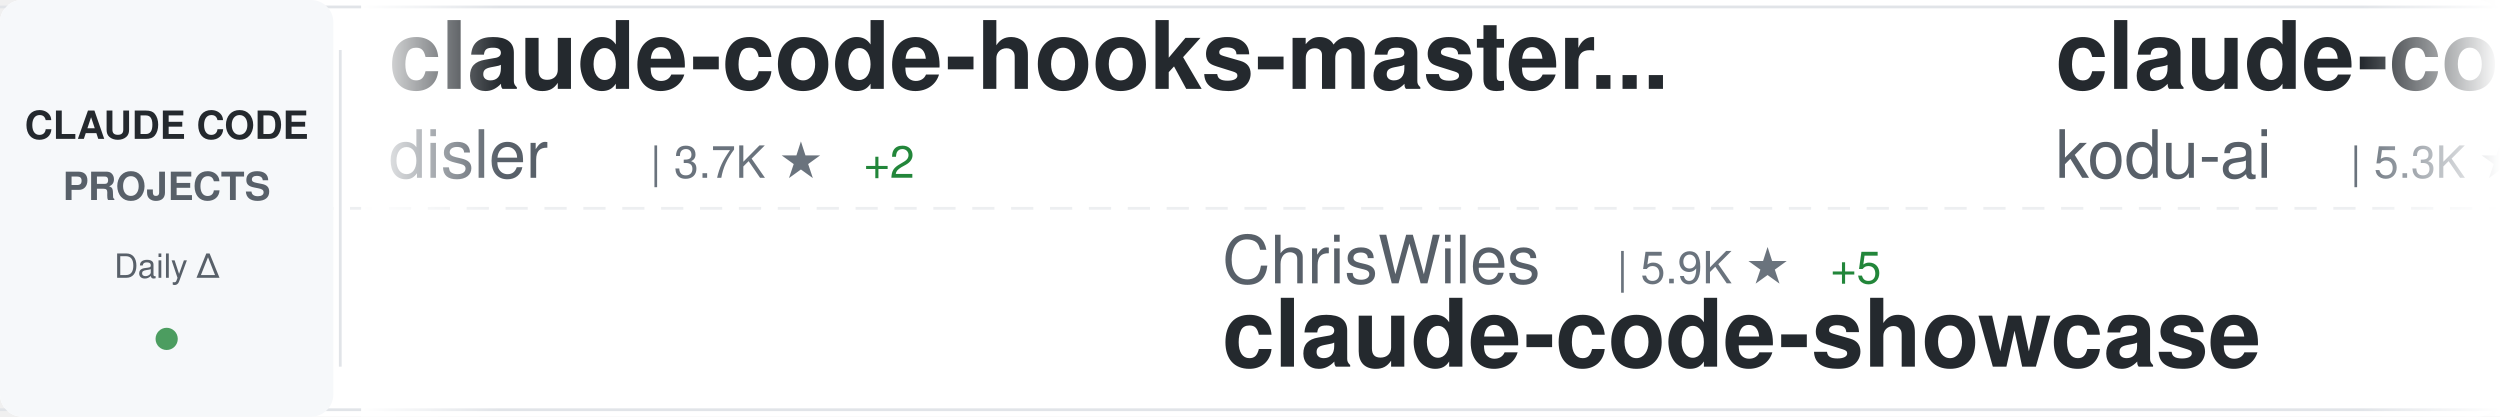
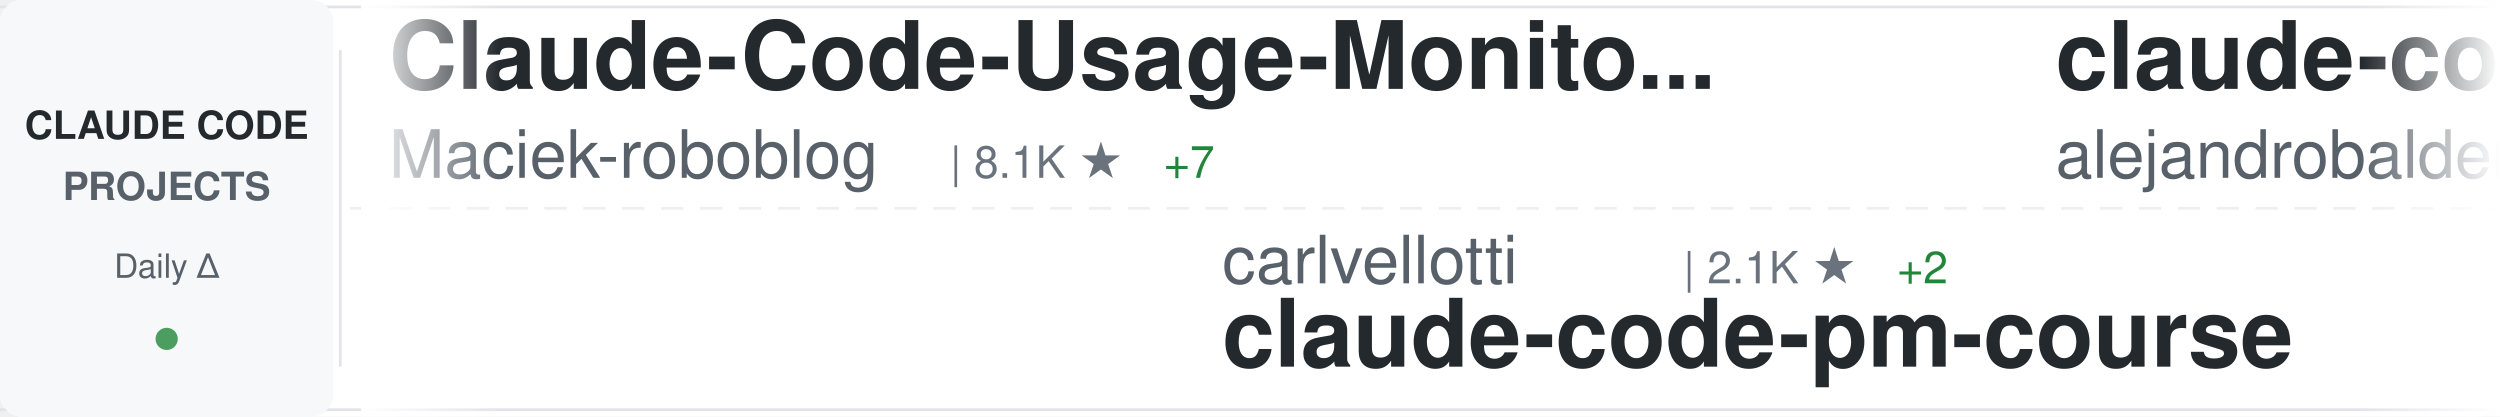
<svg xmlns="http://www.w3.org/2000/svg" width="900" height="150">
  <defs>
    <linearGradient id="awesomeLeftFade" x1="0%" y1="0%" x2="100%" y2="0%">
      <stop offset="0%" style="stop-color:#ffffff;stop-opacity:1" />
      <stop offset="100%" style="stop-color:#ffffff;stop-opacity:0" />
    </linearGradient>
    <linearGradient id="awesomeRightFade" x1="0%" y1="0%" x2="100%" y2="0%">
      <stop offset="0%" style="stop-color:#ffffff;stop-opacity:0" />
      <stop offset="100%" style="stop-color:#ffffff;stop-opacity:1" />
    </linearGradient>
  </defs>
  <rect width="900" height="150" fill="#ffffff" rx="8" />
  <rect x="0" y="2" width="900" height="1" fill="#e1e4e8" />
  <rect x="0" y="147" width="900" height="1" fill="#e1e4e8" />
  <line x1="0" y1="75" x2="900" y2="75" stroke="#e1e4e8" stroke-width="1" stroke-dasharray="8 6" opacity="0.6" />
  <rect x="0" y="0" width="120" height="150" fill="#f6f8fa" rx="8" />
  <text x="60" y="50" font-family="-apple-system, BlinkMacSystemFont, 'Segoe UI', Helvetica, Arial, sans-serif" font-size="14" font-weight="600" fill="#24292e" text-anchor="middle">CLAUDE CODE</text>
  <text x="60" y="72" font-family="-apple-system, BlinkMacSystemFont, 'Segoe UI', Helvetica, Arial, sans-serif" font-size="14" font-weight="600" fill="#586069" text-anchor="middle">PROJECTS</text>
  <text x="60" y="100" font-family="-apple-system, BlinkMacSystemFont, 'Segoe UI', Helvetica, Arial, sans-serif" font-size="12" font-weight="500" fill="#586069" text-anchor="middle">Daily Δ</text>
  <circle cx="60" cy="122" r="4" fill="#22863a" opacity="0.8" />
  <rect x="122" y="18" width="1" height="114" fill="#e1e4e8" />
  <clipPath id="awesomeTickerClip">
    <rect x="130" y="0" width="770" height="150" />
  </clipPath>
  <g clip-path="url(#awesomeTickerClip)">
    <g id="awesomeTickerItems">
      <animateTransform attributeName="transform" attributeType="XML" type="translate" from="0 0" to="-3000 0" dur="54s" repeatCount="indefinite" />
      <g transform="translate(0, 0)">
-         <text x="140" y="32" font-family="-apple-system, BlinkMacSystemFont, 'Segoe UI', Helvetica, Arial, sans-serif" font-size="34" font-weight="600" fill="#24292e">claude-code-hooks-master...</text>
-         <text x="140" y="64" font-family="-apple-system, BlinkMacSystemFont, 'Segoe UI', Helvetica, Arial, sans-serif" font-size="24" font-weight="400" fill="#586069">disler</text>
-         <text x="234" y="64" font-family="-apple-system, BlinkMacSystemFont, 'Segoe UI', Helvetica, Arial, sans-serif" font-size="16" font-weight="500" fill="#6a737d">| 3.7K ★</text>
-         <text x="311" y="64" font-family="-apple-system, BlinkMacSystemFont, 'Segoe UI', Helvetica, Arial, sans-serif" font-size="16" font-weight="500" fill="#22863a"> +2</text>
+         <text x="140" y="32" font-family="-apple-system, BlinkMacSystemFont, 'Segoe UI', Helvetica, Arial, sans-serif" font-size="34" font-weight="600" fill="#24292e">Claude-Code-Usage-Monito...</text>
+         <text x="140" y="64" font-family="-apple-system, BlinkMacSystemFont, 'Segoe UI', Helvetica, Arial, sans-serif" font-size="24" font-weight="400" fill="#586069">Maciek-roboblog</text>
+         <text x="342" y="64" font-family="-apple-system, BlinkMacSystemFont, 'Segoe UI', Helvetica, Arial, sans-serif" font-size="16" font-weight="500" fill="#6a737d">| 8.1K ★</text>
+         <text x="419" y="64" font-family="-apple-system, BlinkMacSystemFont, 'Segoe UI', Helvetica, Arial, sans-serif" font-size="16" font-weight="500" fill="#22863a"> +7</text>
      </g>
      <g transform="translate(300, 0)">
-         <text x="140" y="102" font-family="-apple-system, BlinkMacSystemFont, 'Segoe UI', Helvetica, Arial, sans-serif" font-size="24" font-weight="400" fill="#586069">ChrisWiles</text>
-         <text x="282" y="102" font-family="-apple-system, BlinkMacSystemFont, 'Segoe UI', Helvetica, Arial, sans-serif" font-size="16" font-weight="500" fill="#6a737d">| 5.9K ★</text>
-         <text x="359" y="102" font-family="-apple-system, BlinkMacSystemFont, 'Segoe UI', Helvetica, Arial, sans-serif" font-size="16" font-weight="500" fill="#22863a"> +5</text>
-         <text x="140" y="132" font-family="-apple-system, BlinkMacSystemFont, 'Segoe UI', Helvetica, Arial, sans-serif" font-size="34" font-weight="600" fill="#24292e">claude-code-showcase</text>
+         <text x="140" y="102" font-family="-apple-system, BlinkMacSystemFont, 'Segoe UI', Helvetica, Arial, sans-serif" font-size="24" font-weight="400" fill="#586069">carlvellotti</text>
+         <text x="306" y="102" font-family="-apple-system, BlinkMacSystemFont, 'Segoe UI', Helvetica, Arial, sans-serif" font-size="16" font-weight="500" fill="#6a737d">| 2.1K ★</text>
+         <text x="383" y="102" font-family="-apple-system, BlinkMacSystemFont, 'Segoe UI', Helvetica, Arial, sans-serif" font-size="16" font-weight="500" fill="#22863a"> +2</text>
+         <text x="140" y="132" font-family="-apple-system, BlinkMacSystemFont, 'Segoe UI', Helvetica, Arial, sans-serif" font-size="34" font-weight="600" fill="#24292e">claude-code-pm-course</text>
      </g>
      <g transform="translate(600, 0)">
-         <text x="140" y="32" font-family="-apple-system, BlinkMacSystemFont, 'Segoe UI', Helvetica, Arial, sans-serif" font-size="34" font-weight="600" fill="#24292e">claude-coder</text>
-         <text x="140" y="64" font-family="-apple-system, BlinkMacSystemFont, 'Segoe UI', Helvetica, Arial, sans-serif" font-size="24" font-weight="400" fill="#586069">kodu-ai</text>
-         <text x="246" y="64" font-family="-apple-system, BlinkMacSystemFont, 'Segoe UI', Helvetica, Arial, sans-serif" font-size="16" font-weight="500" fill="#6a737d">| 5.3K ★</text>
+         <text x="140" y="32" font-family="-apple-system, BlinkMacSystemFont, 'Segoe UI', Helvetica, Arial, sans-serif" font-size="34" font-weight="600" fill="#24292e">claude-code-from-source</text>
+         <text x="140" y="64" font-family="-apple-system, BlinkMacSystemFont, 'Segoe UI', Helvetica, Arial, sans-serif" font-size="24" font-weight="400" fill="#586069">alejandrobalderas</text>
+         <text x="366" y="64" font-family="-apple-system, BlinkMacSystemFont, 'Segoe UI', Helvetica, Arial, sans-serif" font-size="16" font-weight="500" fill="#6a737d">| 2.2K ★</text>
+         <text x="443" y="64" font-family="-apple-system, BlinkMacSystemFont, 'Segoe UI', Helvetica, Arial, sans-serif" font-size="16" font-weight="500" fill="#22863a"> +14</text>
      </g>
      <g transform="translate(900, 0)">
        <text x="140" y="102" font-family="-apple-system, BlinkMacSystemFont, 'Segoe UI', Helvetica, Arial, sans-serif" font-size="24" font-weight="400" fill="#586069">rohitg00</text>
        <text x="258" y="102" font-family="-apple-system, BlinkMacSystemFont, 'Segoe UI', Helvetica, Arial, sans-serif" font-size="16" font-weight="500" fill="#6a737d">| 1.9K ★</text>
-         <text x="335" y="102" font-family="-apple-system, BlinkMacSystemFont, 'Segoe UI', Helvetica, Arial, sans-serif" font-size="16" font-weight="500" fill="#22863a"> +10</text>
+         <text x="335" y="102" font-family="-apple-system, BlinkMacSystemFont, 'Segoe UI', Helvetica, Arial, sans-serif" font-size="16" font-weight="500" fill="#22863a"> +13</text>
        <text x="140" y="132" font-family="-apple-system, BlinkMacSystemFont, 'Segoe UI', Helvetica, Arial, sans-serif" font-size="34" font-weight="600" fill="#24292e">awesome-claude-code-tool...</text>
      </g>
      <g transform="translate(1200, 0)">
-         <text x="140" y="32" font-family="-apple-system, BlinkMacSystemFont, 'Segoe UI', Helvetica, Arial, sans-serif" font-size="34" font-weight="600" fill="#24292e">sc-claude-code-files</text>
-         <text x="140" y="64" font-family="-apple-system, BlinkMacSystemFont, 'Segoe UI', Helvetica, Arial, sans-serif" font-size="24" font-weight="400" fill="#586069">https-deeplearning-ai</text>
-         <text x="414" y="64" font-family="-apple-system, BlinkMacSystemFont, 'Segoe UI', Helvetica, Arial, sans-serif" font-size="16" font-weight="500" fill="#6a737d">| 521 ★</text>
-         <text x="482" y="64" font-family="-apple-system, BlinkMacSystemFont, 'Segoe UI', Helvetica, Arial, sans-serif" font-size="16" font-weight="500" fill="#22863a"> +1</text>
+         <text x="140" y="32" font-family="-apple-system, BlinkMacSystemFont, 'Segoe UI', Helvetica, Arial, sans-serif" font-size="34" font-weight="600" fill="#24292e">claude-code-guide</text>
+         <text x="140" y="64" font-family="-apple-system, BlinkMacSystemFont, 'Segoe UI', Helvetica, Arial, sans-serif" font-size="24" font-weight="400" fill="#586069">Cranot</text>
+         <text x="234" y="64" font-family="-apple-system, BlinkMacSystemFont, 'Segoe UI', Helvetica, Arial, sans-serif" font-size="16" font-weight="500" fill="#6a737d">| 2.8K ★</text>
+         <text x="311" y="64" font-family="-apple-system, BlinkMacSystemFont, 'Segoe UI', Helvetica, Arial, sans-serif" font-size="16" font-weight="500" fill="#22863a"> +2</text>
      </g>
      <g transform="translate(1500, 0)">
-         <text x="140" y="102" font-family="-apple-system, BlinkMacSystemFont, 'Segoe UI', Helvetica, Arial, sans-serif" font-size="24" font-weight="400" fill="#586069">LING71671</text>
-         <text x="270" y="102" font-family="-apple-system, BlinkMacSystemFont, 'Segoe UI', Helvetica, Arial, sans-serif" font-size="16" font-weight="500" fill="#6a737d">| 868 ★</text>
-         <text x="338" y="102" font-family="-apple-system, BlinkMacSystemFont, 'Segoe UI', Helvetica, Arial, sans-serif" font-size="16" font-weight="500" fill="#22863a"> +1</text>
-         <text x="140" y="132" font-family="-apple-system, BlinkMacSystemFont, 'Segoe UI', Helvetica, Arial, sans-serif" font-size="34" font-weight="600" fill="#24292e">Open-ClaudeCode</text>
+         <text x="140" y="102" font-family="-apple-system, BlinkMacSystemFont, 'Segoe UI', Helvetica, Arial, sans-serif" font-size="24" font-weight="400" fill="#586069">huangserva</text>
+         <text x="282" y="102" font-family="-apple-system, BlinkMacSystemFont, 'Segoe UI', Helvetica, Arial, sans-serif" font-size="16" font-weight="500" fill="#6a737d">| 589 ★</text>
+         <text x="140" y="132" font-family="-apple-system, BlinkMacSystemFont, 'Segoe UI', Helvetica, Arial, sans-serif" font-size="34" font-weight="600" fill="#24292e">claude-code-cli</text>
      </g>
      <g transform="translate(1800, 0)">
-         <text x="140" y="32" font-family="-apple-system, BlinkMacSystemFont, 'Segoe UI', Helvetica, Arial, sans-serif" font-size="34" font-weight="600" fill="#24292e">Claude-Code</text>
-         <text x="140" y="64" font-family="-apple-system, BlinkMacSystemFont, 'Segoe UI', Helvetica, Arial, sans-serif" font-size="24" font-weight="400" fill="#586069">pengchengneo</text>
-         <text x="306" y="64" font-family="-apple-system, BlinkMacSystemFont, 'Segoe UI', Helvetica, Arial, sans-serif" font-size="16" font-weight="500" fill="#6a737d">| 1.4K ★</text>
-         <text x="383" y="64" font-family="-apple-system, BlinkMacSystemFont, 'Segoe UI', Helvetica, Arial, sans-serif" font-size="16" font-weight="500" fill="#22863a"> +2</text>
+         <text x="140" y="32" font-family="-apple-system, BlinkMacSystemFont, 'Segoe UI', Helvetica, Arial, sans-serif" font-size="34" font-weight="600" fill="#24292e">andrej-karpathy-skills</text>
+         <text x="140" y="64" font-family="-apple-system, BlinkMacSystemFont, 'Segoe UI', Helvetica, Arial, sans-serif" font-size="24" font-weight="400" fill="#586069">multica-ai</text>
+         <text x="282" y="64" font-family="-apple-system, BlinkMacSystemFont, 'Segoe UI', Helvetica, Arial, sans-serif" font-size="16" font-weight="500" fill="#6a737d">| 160.9K ★</text>
+         <text x="377" y="64" font-family="-apple-system, BlinkMacSystemFont, 'Segoe UI', Helvetica, Arial, sans-serif" font-size="16" font-weight="500" fill="#22863a"> +1.4K</text>
      </g>
      <g transform="translate(2100, 0)">
-         <text x="140" y="102" font-family="-apple-system, BlinkMacSystemFont, 'Segoe UI', Helvetica, Arial, sans-serif" font-size="24" font-weight="400" fill="#586069">alirezarezvani</text>
-         <text x="330" y="102" font-family="-apple-system, BlinkMacSystemFont, 'Segoe UI', Helvetica, Arial, sans-serif" font-size="16" font-weight="500" fill="#6a737d">| 16.5K ★</text>
-         <text x="416" y="102" font-family="-apple-system, BlinkMacSystemFont, 'Segoe UI', Helvetica, Arial, sans-serif" font-size="16" font-weight="500" fill="#22863a"> +96</text>
-         <text x="140" y="132" font-family="-apple-system, BlinkMacSystemFont, 'Segoe UI', Helvetica, Arial, sans-serif" font-size="34" font-weight="600" fill="#24292e">claude-skills</text>
+         <text x="140" y="102" font-family="-apple-system, BlinkMacSystemFont, 'Segoe UI', Helvetica, Arial, sans-serif" font-size="24" font-weight="400" fill="#586069">Yuyz0112</text>
+         <text x="258" y="102" font-family="-apple-system, BlinkMacSystemFont, 'Segoe UI', Helvetica, Arial, sans-serif" font-size="16" font-weight="500" fill="#6a737d">| 2.4K ★</text>
+         <text x="140" y="132" font-family="-apple-system, BlinkMacSystemFont, 'Segoe UI', Helvetica, Arial, sans-serif" font-size="34" font-weight="600" fill="#24292e">claude-code-reverse</text>
      </g>
      <g transform="translate(2400, 0)">
-         <text x="140" y="32" font-family="-apple-system, BlinkMacSystemFont, 'Segoe UI', Helvetica, Arial, sans-serif" font-size="34" font-weight="600" fill="#24292e">claude-code-best-practic...</text>
-         <text x="140" y="64" font-family="-apple-system, BlinkMacSystemFont, 'Segoe UI', Helvetica, Arial, sans-serif" font-size="24" font-weight="400" fill="#586069">shanraisshan</text>
-         <text x="306" y="64" font-family="-apple-system, BlinkMacSystemFont, 'Segoe UI', Helvetica, Arial, sans-serif" font-size="16" font-weight="500" fill="#6a737d">| 55.4K ★</text>
-         <text x="392" y="64" font-family="-apple-system, BlinkMacSystemFont, 'Segoe UI', Helvetica, Arial, sans-serif" font-size="16" font-weight="500" fill="#22863a"> +170</text>
+         <text x="140" y="32" font-family="-apple-system, BlinkMacSystemFont, 'Segoe UI', Helvetica, Arial, sans-serif" font-size="34" font-weight="600" fill="#24292e">claude-code-sourcemap</text>
+         <text x="140" y="64" font-family="-apple-system, BlinkMacSystemFont, 'Segoe UI', Helvetica, Arial, sans-serif" font-size="24" font-weight="400" fill="#586069">ChinaSiro</text>
+         <text x="270" y="64" font-family="-apple-system, BlinkMacSystemFont, 'Segoe UI', Helvetica, Arial, sans-serif" font-size="16" font-weight="500" fill="#6a737d">| 9.3K ★</text>
+         <text x="347" y="64" font-family="-apple-system, BlinkMacSystemFont, 'Segoe UI', Helvetica, Arial, sans-serif" font-size="16" font-weight="500" fill="#22863a"> +8</text>
      </g>
      <g transform="translate(2700, 0)">
-         <text x="140" y="102" font-family="-apple-system, BlinkMacSystemFont, 'Segoe UI', Helvetica, Arial, sans-serif" font-size="24" font-weight="400" fill="#586069">lintsinghua</text>
-         <text x="294" y="102" font-family="-apple-system, BlinkMacSystemFont, 'Segoe UI', Helvetica, Arial, sans-serif" font-size="16" font-weight="500" fill="#6a737d">| 3.5K ★</text>
-         <text x="371" y="102" font-family="-apple-system, BlinkMacSystemFont, 'Segoe UI', Helvetica, Arial, sans-serif" font-size="16" font-weight="500" fill="#22863a"> +23</text>
-         <text x="140" y="132" font-family="-apple-system, BlinkMacSystemFont, 'Segoe UI', Helvetica, Arial, sans-serif" font-size="34" font-weight="600" fill="#24292e">claude-code-book</text>
+         <text x="140" y="102" font-family="-apple-system, BlinkMacSystemFont, 'Segoe UI', Helvetica, Arial, sans-serif" font-size="24" font-weight="400" fill="#586069">pedrohcgs</text>
+         <text x="270" y="102" font-family="-apple-system, BlinkMacSystemFont, 'Segoe UI', Helvetica, Arial, sans-serif" font-size="16" font-weight="500" fill="#6a737d">| 1.2K ★</text>
+         <text x="347" y="102" font-family="-apple-system, BlinkMacSystemFont, 'Segoe UI', Helvetica, Arial, sans-serif" font-size="16" font-weight="500" fill="#22863a"> +7</text>
+         <text x="140" y="132" font-family="-apple-system, BlinkMacSystemFont, 'Segoe UI', Helvetica, Arial, sans-serif" font-size="34" font-weight="600" fill="#24292e">claude-code-my-workflow</text>
      </g>
      <g transform="translate(3000, 0)">
-         <text x="140" y="32" font-family="-apple-system, BlinkMacSystemFont, 'Segoe UI', Helvetica, Arial, sans-serif" font-size="34" font-weight="600" fill="#24292e">claude-code-hooks-master...</text>
-         <text x="140" y="64" font-family="-apple-system, BlinkMacSystemFont, 'Segoe UI', Helvetica, Arial, sans-serif" font-size="24" font-weight="400" fill="#586069">disler</text>
-         <text x="234" y="64" font-family="-apple-system, BlinkMacSystemFont, 'Segoe UI', Helvetica, Arial, sans-serif" font-size="16" font-weight="500" fill="#6a737d">| 3.7K ★</text>
-         <text x="311" y="64" font-family="-apple-system, BlinkMacSystemFont, 'Segoe UI', Helvetica, Arial, sans-serif" font-size="16" font-weight="500" fill="#22863a"> +2</text>
+         <text x="140" y="32" font-family="-apple-system, BlinkMacSystemFont, 'Segoe UI', Helvetica, Arial, sans-serif" font-size="34" font-weight="600" fill="#24292e">Claude-Code-Usage-Monito...</text>
+         <text x="140" y="64" font-family="-apple-system, BlinkMacSystemFont, 'Segoe UI', Helvetica, Arial, sans-serif" font-size="24" font-weight="400" fill="#586069">Maciek-roboblog</text>
+         <text x="342" y="64" font-family="-apple-system, BlinkMacSystemFont, 'Segoe UI', Helvetica, Arial, sans-serif" font-size="16" font-weight="500" fill="#6a737d">| 8.1K ★</text>
+         <text x="419" y="64" font-family="-apple-system, BlinkMacSystemFont, 'Segoe UI', Helvetica, Arial, sans-serif" font-size="16" font-weight="500" fill="#22863a"> +7</text>
      </g>
      <g transform="translate(3300, 0)">
-         <text x="140" y="102" font-family="-apple-system, BlinkMacSystemFont, 'Segoe UI', Helvetica, Arial, sans-serif" font-size="24" font-weight="400" fill="#586069">ChrisWiles</text>
-         <text x="282" y="102" font-family="-apple-system, BlinkMacSystemFont, 'Segoe UI', Helvetica, Arial, sans-serif" font-size="16" font-weight="500" fill="#6a737d">| 5.9K ★</text>
-         <text x="359" y="102" font-family="-apple-system, BlinkMacSystemFont, 'Segoe UI', Helvetica, Arial, sans-serif" font-size="16" font-weight="500" fill="#22863a"> +5</text>
-         <text x="140" y="132" font-family="-apple-system, BlinkMacSystemFont, 'Segoe UI', Helvetica, Arial, sans-serif" font-size="34" font-weight="600" fill="#24292e">claude-code-showcase</text>
+         <text x="140" y="102" font-family="-apple-system, BlinkMacSystemFont, 'Segoe UI', Helvetica, Arial, sans-serif" font-size="24" font-weight="400" fill="#586069">carlvellotti</text>
+         <text x="306" y="102" font-family="-apple-system, BlinkMacSystemFont, 'Segoe UI', Helvetica, Arial, sans-serif" font-size="16" font-weight="500" fill="#6a737d">| 2.1K ★</text>
+         <text x="383" y="102" font-family="-apple-system, BlinkMacSystemFont, 'Segoe UI', Helvetica, Arial, sans-serif" font-size="16" font-weight="500" fill="#22863a"> +2</text>
+         <text x="140" y="132" font-family="-apple-system, BlinkMacSystemFont, 'Segoe UI', Helvetica, Arial, sans-serif" font-size="34" font-weight="600" fill="#24292e">claude-code-pm-course</text>
      </g>
      <g transform="translate(3600, 0)">
-         <text x="140" y="32" font-family="-apple-system, BlinkMacSystemFont, 'Segoe UI', Helvetica, Arial, sans-serif" font-size="34" font-weight="600" fill="#24292e">claude-coder</text>
-         <text x="140" y="64" font-family="-apple-system, BlinkMacSystemFont, 'Segoe UI', Helvetica, Arial, sans-serif" font-size="24" font-weight="400" fill="#586069">kodu-ai</text>
-         <text x="246" y="64" font-family="-apple-system, BlinkMacSystemFont, 'Segoe UI', Helvetica, Arial, sans-serif" font-size="16" font-weight="500" fill="#6a737d">| 5.3K ★</text>
+         <text x="140" y="32" font-family="-apple-system, BlinkMacSystemFont, 'Segoe UI', Helvetica, Arial, sans-serif" font-size="34" font-weight="600" fill="#24292e">claude-code-from-source</text>
+         <text x="140" y="64" font-family="-apple-system, BlinkMacSystemFont, 'Segoe UI', Helvetica, Arial, sans-serif" font-size="24" font-weight="400" fill="#586069">alejandrobalderas</text>
+         <text x="366" y="64" font-family="-apple-system, BlinkMacSystemFont, 'Segoe UI', Helvetica, Arial, sans-serif" font-size="16" font-weight="500" fill="#6a737d">| 2.2K ★</text>
+         <text x="443" y="64" font-family="-apple-system, BlinkMacSystemFont, 'Segoe UI', Helvetica, Arial, sans-serif" font-size="16" font-weight="500" fill="#22863a"> +14</text>
      </g>
      <g transform="translate(3900, 0)">
        <text x="140" y="102" font-family="-apple-system, BlinkMacSystemFont, 'Segoe UI', Helvetica, Arial, sans-serif" font-size="24" font-weight="400" fill="#586069">rohitg00</text>
        <text x="258" y="102" font-family="-apple-system, BlinkMacSystemFont, 'Segoe UI', Helvetica, Arial, sans-serif" font-size="16" font-weight="500" fill="#6a737d">| 1.9K ★</text>
-         <text x="335" y="102" font-family="-apple-system, BlinkMacSystemFont, 'Segoe UI', Helvetica, Arial, sans-serif" font-size="16" font-weight="500" fill="#22863a"> +10</text>
+         <text x="335" y="102" font-family="-apple-system, BlinkMacSystemFont, 'Segoe UI', Helvetica, Arial, sans-serif" font-size="16" font-weight="500" fill="#22863a"> +13</text>
        <text x="140" y="132" font-family="-apple-system, BlinkMacSystemFont, 'Segoe UI', Helvetica, Arial, sans-serif" font-size="34" font-weight="600" fill="#24292e">awesome-claude-code-tool...</text>
      </g>
    </g>
  </g>
  <rect x="130" y="0" width="50" height="150" fill="url(#awesomeLeftFade)" />
  <rect x="850" y="0" width="50" height="150" fill="url(#awesomeRightFade)" />
</svg>
